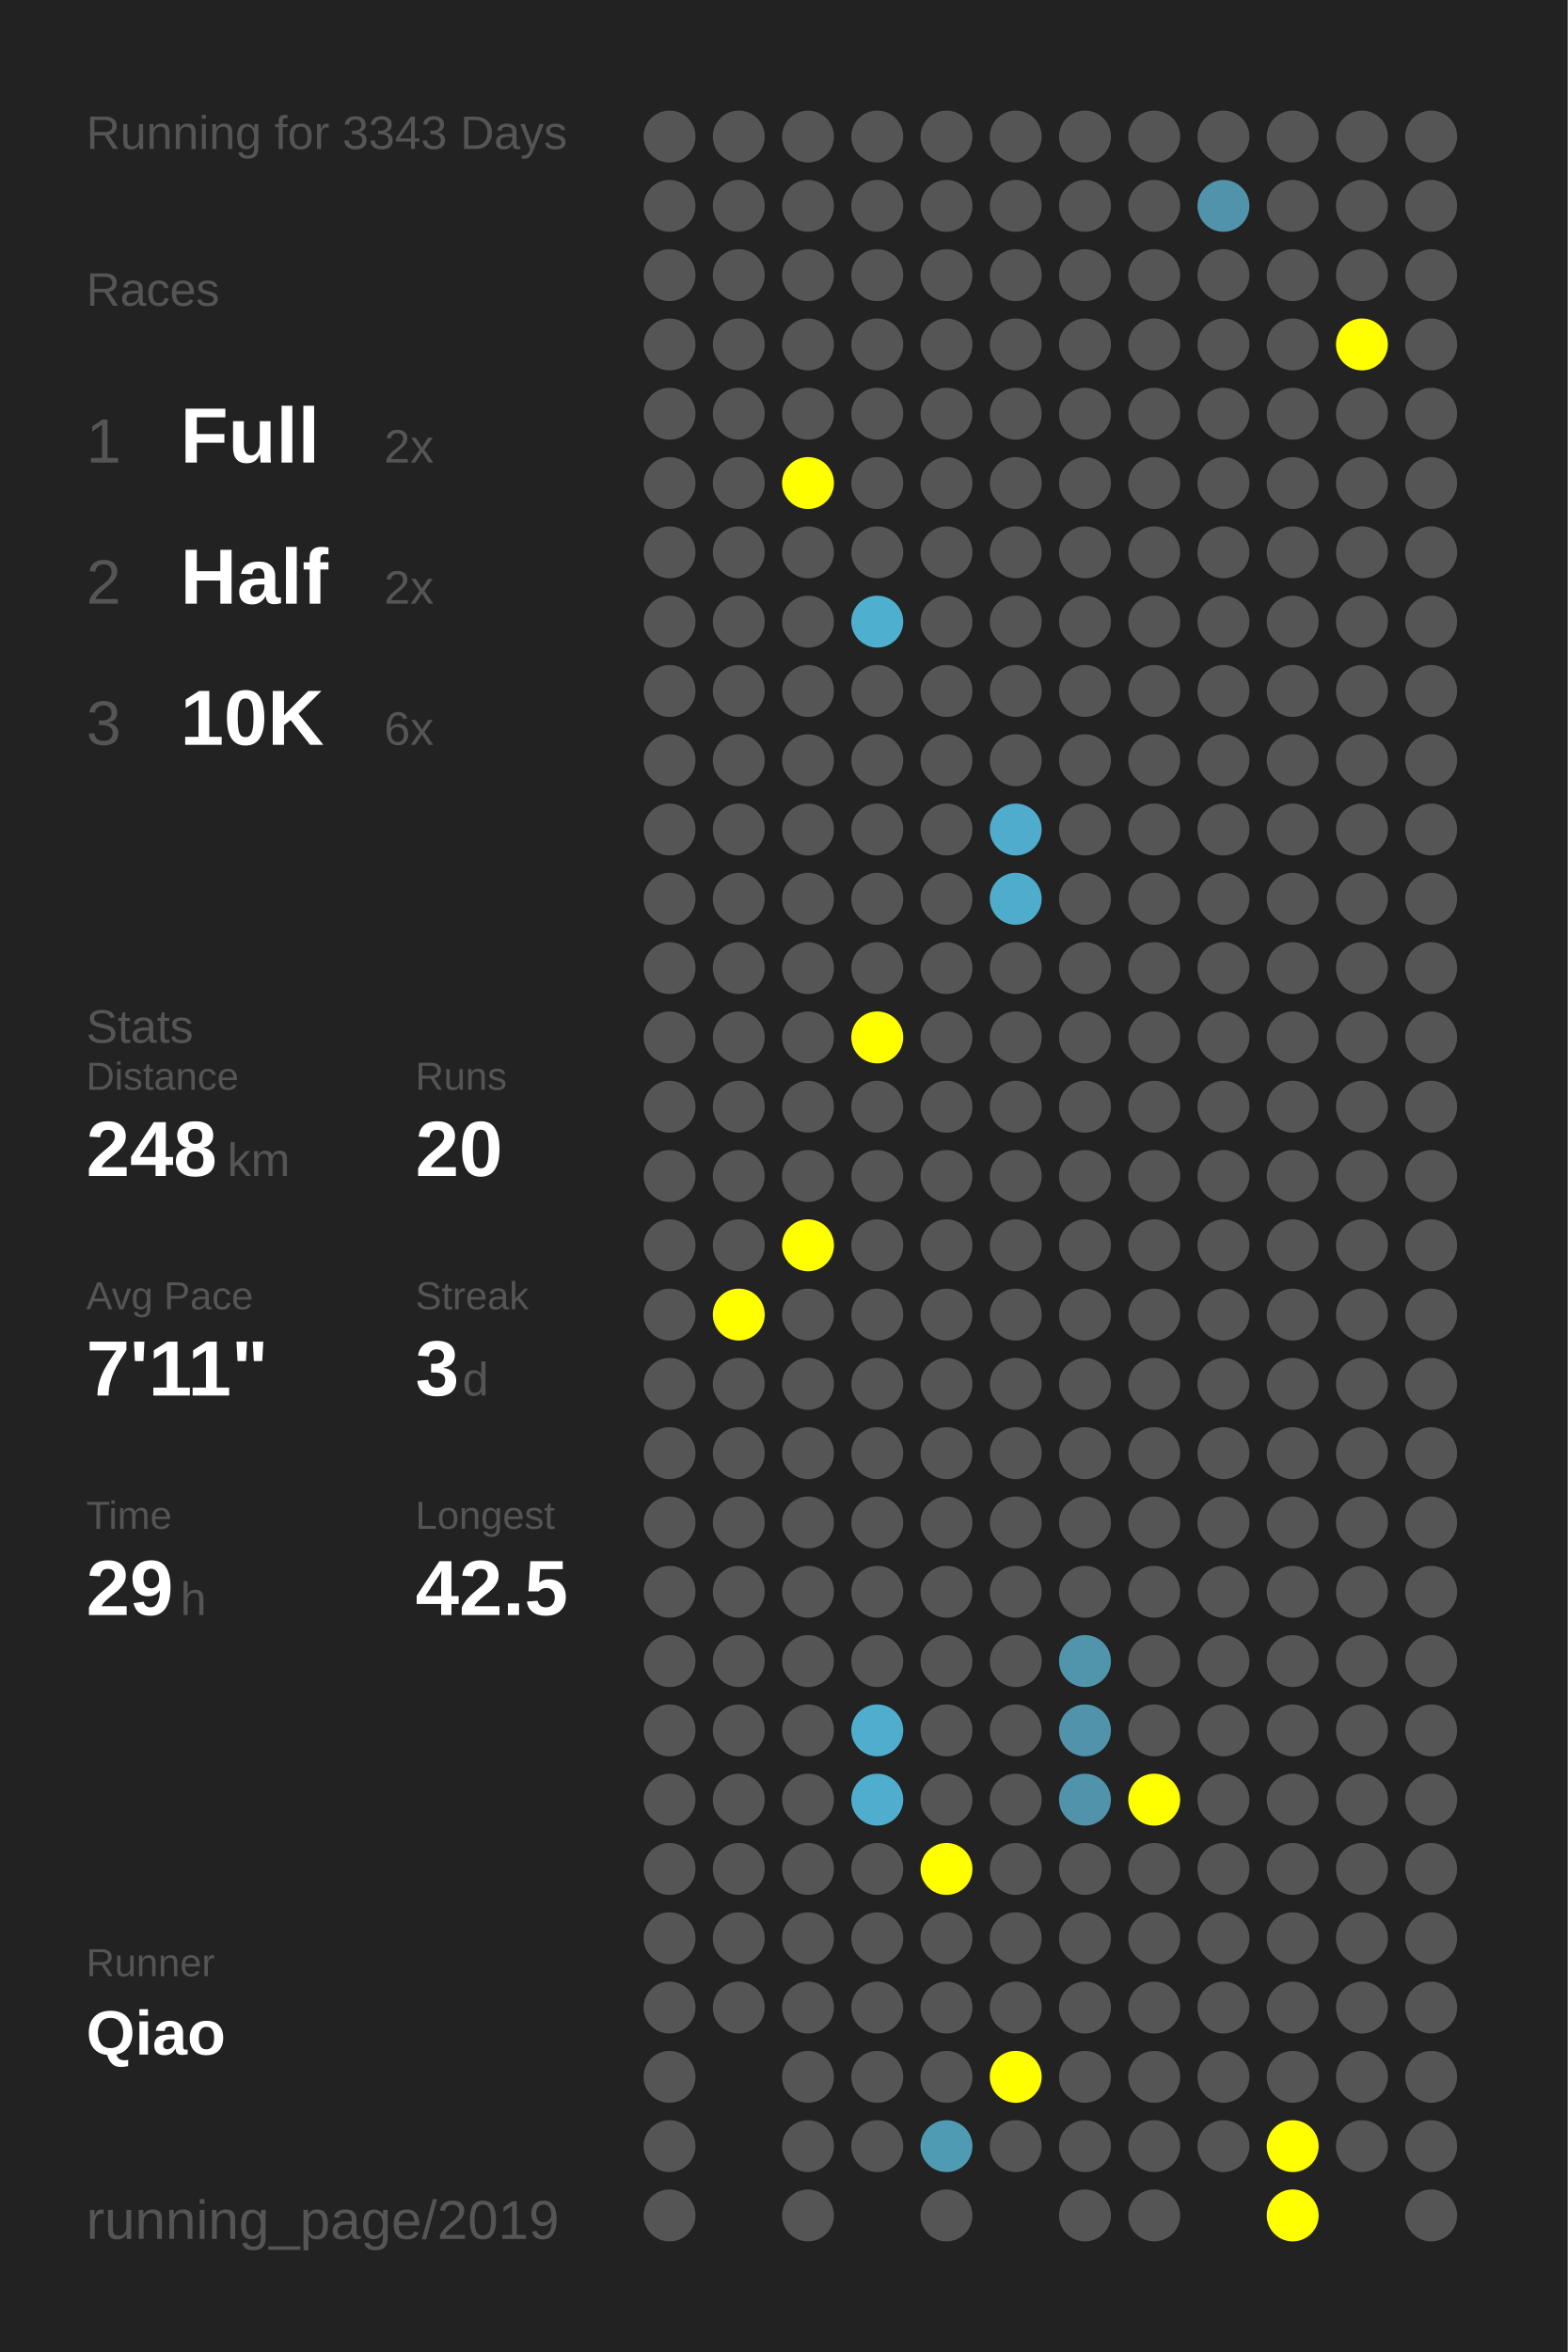
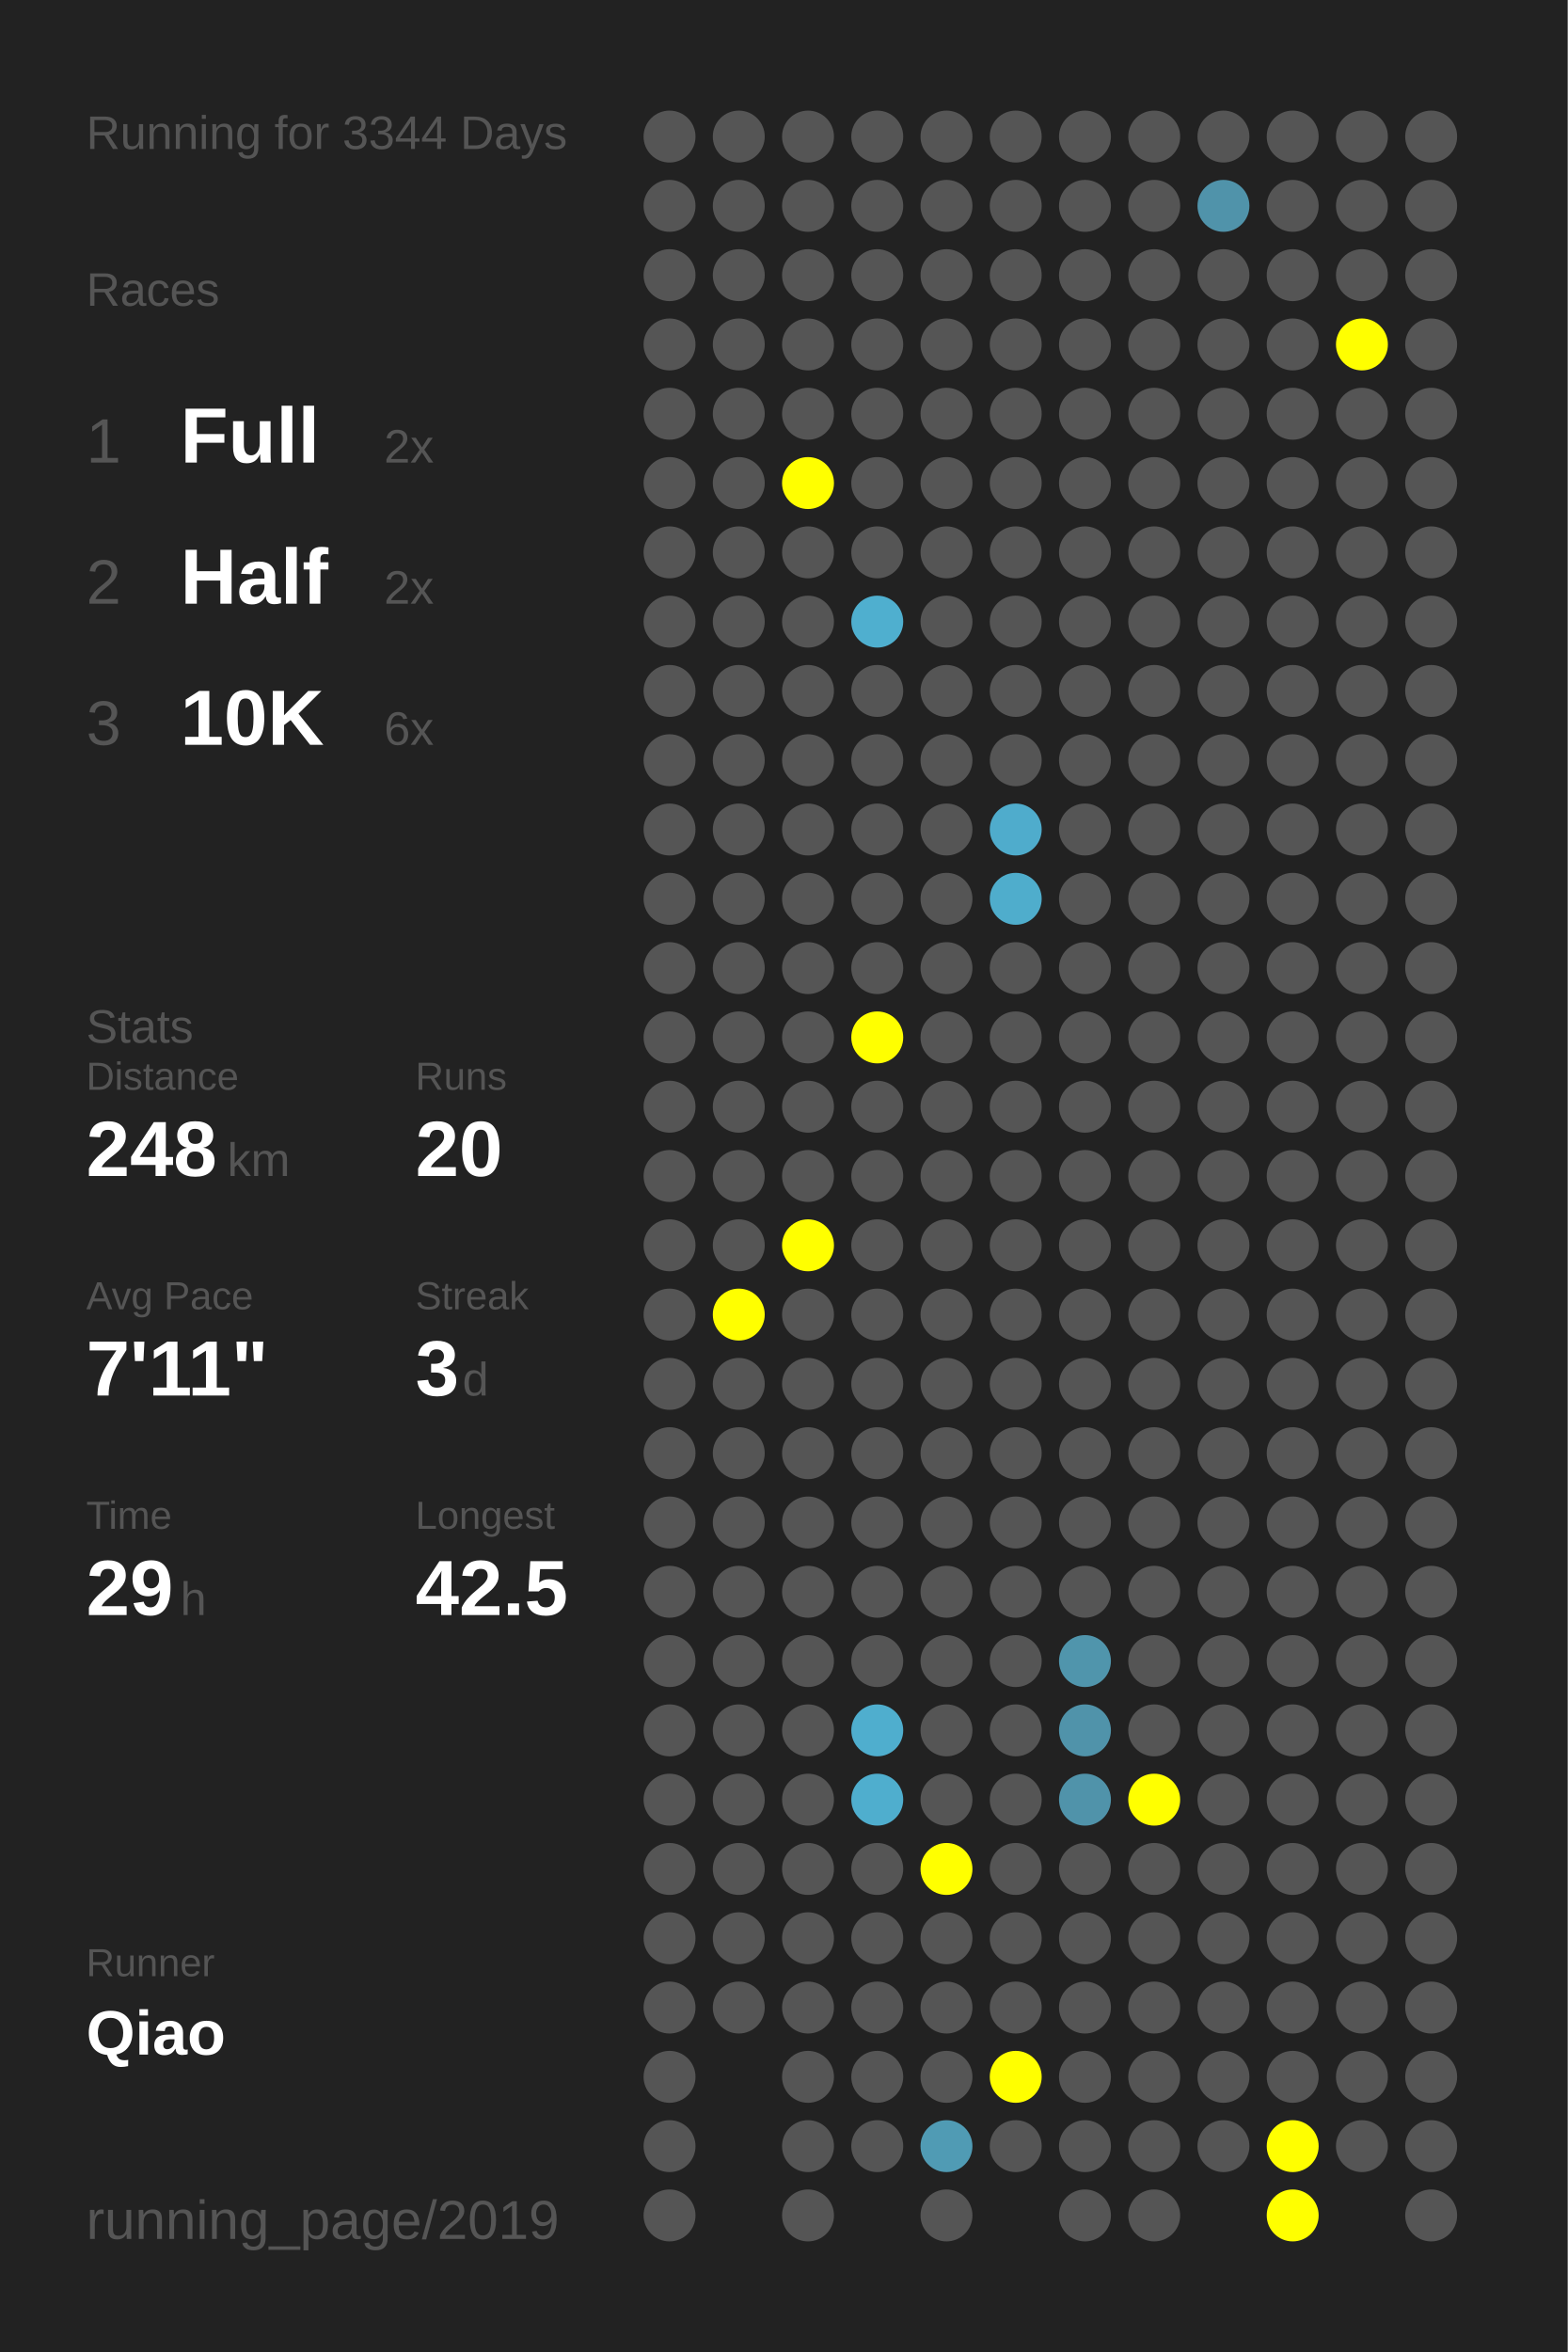
<svg xmlns="http://www.w3.org/2000/svg" baseProfile="full" height="300mm" version="1.1" viewBox="0,0,200,300" width="200mm">
  <defs />
  <rect fill="#222222" height="300" width="200" x="0" y="0" />
-   <text fill="#555555" style="font-size:6px; font-family:Arial;" x="11" y="19">Running for 3343 Days</text>
+   <text fill="#555555" style="font-size:6px; font-family:Arial;" x="11" y="19">Running for 3344 Days</text>
  <text fill="#555555" style="font-size:6px; font-family:Arial;" x="11" y="39">Races</text>
  <text fill="#555555" style="font-size:8px; font-family:Arial;" x="11" y="59">1</text>
  <text fill="#FFFFFF" style="font-size:10px; font-family:Arial; font-weight:bold;" x="23" y="59">Full</text>
  <text fill="#555555" style="font-size:6px; font-family:Arial;" x="49" y="59">2x</text>
  <text fill="#555555" style="font-size:8px; font-family:Arial;" x="11" y="77">2</text>
  <text fill="#FFFFFF" style="font-size:10px; font-family:Arial; font-weight:bold;" x="23" y="77">Half</text>
  <text fill="#555555" style="font-size:6px; font-family:Arial;" x="49" y="77">2x</text>
  <text fill="#555555" style="font-size:8px; font-family:Arial;" x="11" y="95">3</text>
  <text fill="#FFFFFF" style="font-size:10px; font-family:Arial; font-weight:bold;" x="23" y="95">10K</text>
  <text fill="#555555" style="font-size:6px; font-family:Arial;" x="49" y="95">6x</text>
  <text fill="#555555" style="font-size:6px; font-family:Arial;" x="11" y="133">Stats</text>
  <text fill="#555555" style="font-size:5px; font-family:Arial;" x="11" y="139">Distance</text>
  <text fill="#FFFFFF" style="font-size:10px; font-family:Arial; font-weight:bold;" x="11" y="150">248</text>
  <text fill="#555555" style="font-size:6px; font-family:Arial;" x="29" y="150">km</text>
  <text fill="#555555" style="font-size:5px; font-family:Arial;" x="53" y="139">Runs</text>
  <text fill="#FFFFFF" style="font-size:10px; font-family:Arial; font-weight:bold;" x="53" y="150">20</text>
  <text fill="#555555" style="font-size:5px; font-family:Arial;" x="11" y="167">Avg Pace</text>
  <text fill="#FFFFFF" style="font-size:10px; font-family:Arial; font-weight:bold;" x="11" y="178">7'11"</text>
  <text fill="#555555" style="font-size:5px; font-family:Arial;" x="53" y="167">Streak</text>
  <text fill="#FFFFFF" style="font-size:10px; font-family:Arial; font-weight:bold;" x="53" y="178">3</text>
  <text fill="#555555" style="font-size:6px; font-family:Arial;" x="59" y="178">d</text>
  <text fill="#555555" style="font-size:5px; font-family:Arial;" x="11" y="195">Time</text>
  <text fill="#FFFFFF" style="font-size:10px; font-family:Arial; font-weight:bold;" x="11" y="206">29</text>
  <text fill="#555555" style="font-size:6px; font-family:Arial;" x="23" y="206">h</text>
  <text fill="#555555" style="font-size:5px; font-family:Arial;" x="53" y="195">Longest</text>
  <text fill="#FFFFFF" style="font-size:10px; font-family:Arial; font-weight:bold;" x="53" y="206">42.5</text>
  <text fill="#555555" style="font-size:5px; font-family:Arial;" x="11" y="252.065">Runner</text>
  <text fill="#FFFFFF" style="font-size:8px; font-family:Arial; font-weight:bold;" x="11" y="262.065">Qiao</text>
  <text fill="#555555" style="font-size:7px; font-family:Arial;" x="11" y="285.581">running_page/2019</text>
  <circle cx="85.417" cy="17.419" fill="#555555" r="3.312" />
  <circle cx="85.417" cy="26.258" fill="#555555" r="3.312" />
  <circle cx="85.417" cy="35.097" fill="#555555" r="3.312" />
  <circle cx="85.417" cy="43.935" fill="#555555" r="3.312" />
  <circle cx="85.417" cy="52.774" fill="#555555" r="3.312" />
  <circle cx="85.417" cy="61.613" fill="#555555" r="3.312" />
  <circle cx="85.417" cy="70.452" fill="#555555" r="3.312" />
  <circle cx="85.417" cy="79.29" fill="#555555" r="3.312" />
  <circle cx="85.417" cy="88.129" fill="#555555" r="3.312" />
  <circle cx="85.417" cy="96.968" fill="#555555" r="3.312" />
  <circle cx="85.417" cy="105.806" fill="#555555" r="3.312" />
  <circle cx="85.417" cy="114.645" fill="#555555" r="3.312" />
  <circle cx="85.417" cy="123.484" fill="#555555" r="3.312" />
  <circle cx="85.417" cy="132.323" fill="#555555" r="3.312" />
  <circle cx="85.417" cy="141.161" fill="#555555" r="3.312" />
  <circle cx="85.417" cy="150" fill="#555555" r="3.312" />
  <circle cx="85.417" cy="158.839" fill="#555555" r="3.312" />
  <circle cx="85.417" cy="167.677" fill="#555555" r="3.312" />
  <circle cx="85.417" cy="176.516" fill="#555555" r="3.312" />
  <circle cx="85.417" cy="185.355" fill="#555555" r="3.312" />
  <circle cx="85.417" cy="194.194" fill="#555555" r="3.312" />
  <circle cx="85.417" cy="203.032" fill="#555555" r="3.312" />
  <circle cx="85.417" cy="211.871" fill="#555555" r="3.312" />
  <circle cx="85.417" cy="220.71" fill="#555555" r="3.312" />
  <circle cx="85.417" cy="229.548" fill="#555555" r="3.312" />
  <circle cx="85.417" cy="238.387" fill="#555555" r="3.312" />
  <circle cx="85.417" cy="247.226" fill="#555555" r="3.312" />
  <circle cx="85.417" cy="256.065" fill="#555555" r="3.312" />
  <circle cx="85.417" cy="264.903" fill="#555555" r="3.312" />
  <circle cx="85.417" cy="273.742" fill="#555555" r="3.312" />
  <circle cx="85.417" cy="282.581" fill="#555555" r="3.312" />
  <circle cx="94.25" cy="17.419" fill="#555555" r="3.312" />
  <circle cx="94.25" cy="26.258" fill="#555555" r="3.312" />
  <circle cx="94.25" cy="35.097" fill="#555555" r="3.312" />
  <circle cx="94.25" cy="43.935" fill="#555555" r="3.312" />
  <circle cx="94.25" cy="52.774" fill="#555555" r="3.312" />
  <circle cx="94.25" cy="61.613" fill="#555555" r="3.312" />
  <circle cx="94.25" cy="70.452" fill="#555555" r="3.312" />
  <circle cx="94.25" cy="79.29" fill="#555555" r="3.312" />
  <circle cx="94.25" cy="88.129" fill="#555555" r="3.312" />
  <circle cx="94.25" cy="96.968" fill="#555555" r="3.312" />
  <circle cx="94.25" cy="105.806" fill="#555555" r="3.312" />
  <circle cx="94.25" cy="114.645" fill="#555555" r="3.312" />
  <circle cx="94.25" cy="123.484" fill="#555555" r="3.312" />
  <circle cx="94.25" cy="132.323" fill="#555555" r="3.312" />
  <circle cx="94.25" cy="141.161" fill="#555555" r="3.312" />
  <circle cx="94.25" cy="150" fill="#555555" r="3.312" />
  <circle cx="94.25" cy="158.839" fill="#555555" r="3.312" />
  <circle cx="94.25" cy="167.677" fill="#FFFF00" r="3.312" />
  <circle cx="94.25" cy="176.516" fill="#555555" r="3.312" />
  <circle cx="94.25" cy="185.355" fill="#555555" r="3.312" />
  <circle cx="94.25" cy="194.194" fill="#555555" r="3.312" />
  <circle cx="94.25" cy="203.032" fill="#555555" r="3.312" />
  <circle cx="94.25" cy="211.871" fill="#555555" r="3.312" />
  <circle cx="94.25" cy="220.71" fill="#555555" r="3.312" />
  <circle cx="94.25" cy="229.548" fill="#555555" r="3.312" />
  <circle cx="94.25" cy="238.387" fill="#555555" r="3.312" />
  <circle cx="94.25" cy="247.226" fill="#555555" r="3.312" />
  <circle cx="94.25" cy="256.065" fill="#555555" r="3.312" />
  <circle cx="103.083" cy="17.419" fill="#555555" r="3.312" />
  <circle cx="103.083" cy="26.258" fill="#555555" r="3.312" />
  <circle cx="103.083" cy="35.097" fill="#555555" r="3.312" />
  <circle cx="103.083" cy="43.935" fill="#555555" r="3.312" />
  <circle cx="103.083" cy="52.774" fill="#555555" r="3.312" />
  <circle cx="103.083" cy="61.613" fill="#FFFF00" r="3.312" />
  <circle cx="103.083" cy="70.452" fill="#555555" r="3.312" />
  <circle cx="103.083" cy="79.29" fill="#555555" r="3.312" />
  <circle cx="103.083" cy="88.129" fill="#555555" r="3.312" />
  <circle cx="103.083" cy="96.968" fill="#555555" r="3.312" />
  <circle cx="103.083" cy="105.806" fill="#555555" r="3.312" />
  <circle cx="103.083" cy="114.645" fill="#555555" r="3.312" />
  <circle cx="103.083" cy="123.484" fill="#555555" r="3.312" />
  <circle cx="103.083" cy="132.323" fill="#555555" r="3.312" />
  <circle cx="103.083" cy="141.161" fill="#555555" r="3.312" />
  <circle cx="103.083" cy="150" fill="#555555" r="3.312" />
  <circle cx="103.083" cy="158.839" fill="#FFFF00" r="3.312" />
  <circle cx="103.083" cy="167.677" fill="#555555" r="3.312" />
  <circle cx="103.083" cy="176.516" fill="#555555" r="3.312" />
  <circle cx="103.083" cy="185.355" fill="#555555" r="3.312" />
  <circle cx="103.083" cy="194.194" fill="#555555" r="3.312" />
  <circle cx="103.083" cy="203.032" fill="#555555" r="3.312" />
  <circle cx="103.083" cy="211.871" fill="#555555" r="3.312" />
  <circle cx="103.083" cy="220.71" fill="#555555" r="3.312" />
  <circle cx="103.083" cy="229.548" fill="#555555" r="3.312" />
  <circle cx="103.083" cy="238.387" fill="#555555" r="3.312" />
  <circle cx="103.083" cy="247.226" fill="#555555" r="3.312" />
  <circle cx="103.083" cy="256.065" fill="#555555" r="3.312" />
  <circle cx="103.083" cy="264.903" fill="#555555" r="3.312" />
  <circle cx="103.083" cy="273.742" fill="#555555" r="3.312" />
  <circle cx="103.083" cy="282.581" fill="#555555" r="3.312" />
  <circle cx="111.917" cy="17.419" fill="#555555" r="3.312" />
  <circle cx="111.917" cy="26.258" fill="#555555" r="3.312" />
  <circle cx="111.917" cy="35.097" fill="#555555" r="3.312" />
  <circle cx="111.917" cy="43.935" fill="#555555" r="3.312" />
  <circle cx="111.917" cy="52.774" fill="#555555" r="3.312" />
  <circle cx="111.917" cy="61.613" fill="#555555" r="3.312" />
  <circle cx="111.917" cy="70.452" fill="#555555" r="3.312" />
  <circle cx="111.917" cy="79.29" fill="#4fafcf" r="3.312" />
  <circle cx="111.917" cy="88.129" fill="#555555" r="3.312" />
  <circle cx="111.917" cy="96.968" fill="#555555" r="3.312" />
  <circle cx="111.917" cy="105.806" fill="#555555" r="3.312" />
  <circle cx="111.917" cy="114.645" fill="#555555" r="3.312" />
  <circle cx="111.917" cy="123.484" fill="#555555" r="3.312" />
  <circle cx="111.917" cy="132.323" fill="#FFFF00" r="3.312" />
  <circle cx="111.917" cy="141.161" fill="#555555" r="3.312" />
  <circle cx="111.917" cy="150" fill="#555555" r="3.312" />
  <circle cx="111.917" cy="158.839" fill="#555555" r="3.312" />
  <circle cx="111.917" cy="167.677" fill="#555555" r="3.312" />
  <circle cx="111.917" cy="176.516" fill="#555555" r="3.312" />
  <circle cx="111.917" cy="185.355" fill="#555555" r="3.312" />
  <circle cx="111.917" cy="194.194" fill="#555555" r="3.312" />
  <circle cx="111.917" cy="203.032" fill="#555555" r="3.312" />
  <circle cx="111.917" cy="211.871" fill="#555555" r="3.312" />
  <circle cx="111.917" cy="220.71" fill="#4faece" r="3.312" />
  <circle cx="111.917" cy="229.548" fill="#4faece" r="3.312" />
  <circle cx="111.917" cy="238.387" fill="#555555" r="3.312" />
  <circle cx="111.917" cy="247.226" fill="#555555" r="3.312" />
  <circle cx="111.917" cy="256.065" fill="#555555" r="3.312" />
  <circle cx="111.917" cy="264.903" fill="#555555" r="3.312" />
  <circle cx="111.917" cy="273.742" fill="#555555" r="3.312" />
  <circle cx="120.75" cy="17.419" fill="#555555" r="3.312" />
  <circle cx="120.75" cy="26.258" fill="#555555" r="3.312" />
  <circle cx="120.75" cy="35.097" fill="#555555" r="3.312" />
  <circle cx="120.75" cy="43.935" fill="#555555" r="3.312" />
  <circle cx="120.75" cy="52.774" fill="#555555" r="3.312" />
  <circle cx="120.75" cy="61.613" fill="#555555" r="3.312" />
  <circle cx="120.75" cy="70.452" fill="#555555" r="3.312" />
  <circle cx="120.75" cy="79.29" fill="#555555" r="3.312" />
  <circle cx="120.75" cy="88.129" fill="#555555" r="3.312" />
  <circle cx="120.75" cy="96.968" fill="#555555" r="3.312" />
  <circle cx="120.75" cy="105.806" fill="#555555" r="3.312" />
  <circle cx="120.75" cy="114.645" fill="#555555" r="3.312" />
  <circle cx="120.75" cy="123.484" fill="#555555" r="3.312" />
  <circle cx="120.75" cy="132.323" fill="#555555" r="3.312" />
  <circle cx="120.75" cy="141.161" fill="#555555" r="3.312" />
  <circle cx="120.75" cy="150" fill="#555555" r="3.312" />
  <circle cx="120.75" cy="158.839" fill="#555555" r="3.312" />
  <circle cx="120.75" cy="167.677" fill="#555555" r="3.312" />
  <circle cx="120.75" cy="176.516" fill="#555555" r="3.312" />
  <circle cx="120.75" cy="185.355" fill="#555555" r="3.312" />
  <circle cx="120.75" cy="194.194" fill="#555555" r="3.312" />
  <circle cx="120.75" cy="203.032" fill="#555555" r="3.312" />
  <circle cx="120.75" cy="211.871" fill="#555555" r="3.312" />
  <circle cx="120.75" cy="220.71" fill="#555555" r="3.312" />
  <circle cx="120.75" cy="229.548" fill="#555555" r="3.312" />
  <circle cx="120.75" cy="238.387" fill="#FFFF00" r="3.312" />
  <circle cx="120.75" cy="247.226" fill="#555555" r="3.312" />
  <circle cx="120.75" cy="256.065" fill="#555555" r="3.312" />
  <circle cx="120.75" cy="264.903" fill="#555555" r="3.312" />
  <circle cx="120.75" cy="273.742" fill="#509bb4" r="3.312" />
  <circle cx="120.75" cy="282.581" fill="#555555" r="3.312" />
  <circle cx="129.583" cy="17.419" fill="#555555" r="3.312" />
  <circle cx="129.583" cy="26.258" fill="#555555" r="3.312" />
  <circle cx="129.583" cy="35.097" fill="#555555" r="3.312" />
  <circle cx="129.583" cy="43.935" fill="#555555" r="3.312" />
  <circle cx="129.583" cy="52.774" fill="#555555" r="3.312" />
  <circle cx="129.583" cy="61.613" fill="#555555" r="3.312" />
  <circle cx="129.583" cy="70.452" fill="#555555" r="3.312" />
  <circle cx="129.583" cy="79.29" fill="#555555" r="3.312" />
  <circle cx="129.583" cy="88.129" fill="#555555" r="3.312" />
  <circle cx="129.583" cy="96.968" fill="#555555" r="3.312" />
  <circle cx="129.583" cy="105.806" fill="#4faccc" r="3.312" />
  <circle cx="129.583" cy="114.645" fill="#4fadcc" r="3.312" />
  <circle cx="129.583" cy="123.484" fill="#555555" r="3.312" />
  <circle cx="129.583" cy="132.323" fill="#555555" r="3.312" />
  <circle cx="129.583" cy="141.161" fill="#555555" r="3.312" />
  <circle cx="129.583" cy="150" fill="#555555" r="3.312" />
  <circle cx="129.583" cy="158.839" fill="#555555" r="3.312" />
  <circle cx="129.583" cy="167.677" fill="#555555" r="3.312" />
  <circle cx="129.583" cy="176.516" fill="#555555" r="3.312" />
  <circle cx="129.583" cy="185.355" fill="#555555" r="3.312" />
  <circle cx="129.583" cy="194.194" fill="#555555" r="3.312" />
  <circle cx="129.583" cy="203.032" fill="#555555" r="3.312" />
  <circle cx="129.583" cy="211.871" fill="#555555" r="3.312" />
  <circle cx="129.583" cy="220.71" fill="#555555" r="3.312" />
  <circle cx="129.583" cy="229.548" fill="#555555" r="3.312" />
  <circle cx="129.583" cy="238.387" fill="#555555" r="3.312" />
  <circle cx="129.583" cy="247.226" fill="#555555" r="3.312" />
  <circle cx="129.583" cy="256.065" fill="#555555" r="3.312" />
  <circle cx="129.583" cy="264.903" fill="#FFFF00" r="3.312" />
  <circle cx="129.583" cy="273.742" fill="#555555" r="3.312" />
  <circle cx="138.417" cy="17.419" fill="#555555" r="3.312" />
  <circle cx="138.417" cy="26.258" fill="#555555" r="3.312" />
  <circle cx="138.417" cy="35.097" fill="#555555" r="3.312" />
  <circle cx="138.417" cy="43.935" fill="#555555" r="3.312" />
  <circle cx="138.417" cy="52.774" fill="#555555" r="3.312" />
  <circle cx="138.417" cy="61.613" fill="#555555" r="3.312" />
  <circle cx="138.417" cy="70.452" fill="#555555" r="3.312" />
  <circle cx="138.417" cy="79.29" fill="#555555" r="3.312" />
  <circle cx="138.417" cy="88.129" fill="#555555" r="3.312" />
  <circle cx="138.417" cy="96.968" fill="#555555" r="3.312" />
  <circle cx="138.417" cy="105.806" fill="#555555" r="3.312" />
  <circle cx="138.417" cy="114.645" fill="#555555" r="3.312" />
  <circle cx="138.417" cy="123.484" fill="#555555" r="3.312" />
  <circle cx="138.417" cy="132.323" fill="#555555" r="3.312" />
  <circle cx="138.417" cy="141.161" fill="#555555" r="3.312" />
  <circle cx="138.417" cy="150" fill="#555555" r="3.312" />
  <circle cx="138.417" cy="158.839" fill="#555555" r="3.312" />
  <circle cx="138.417" cy="167.677" fill="#555555" r="3.312" />
  <circle cx="138.417" cy="176.516" fill="#555555" r="3.312" />
  <circle cx="138.417" cy="185.355" fill="#555555" r="3.312" />
  <circle cx="138.417" cy="194.194" fill="#555555" r="3.312" />
  <circle cx="138.417" cy="203.032" fill="#555555" r="3.312" />
  <circle cx="138.417" cy="211.871" fill="#5095ac" r="3.312" />
  <circle cx="138.417" cy="220.71" fill="#5093aa" r="3.312" />
  <circle cx="138.417" cy="229.548" fill="#5093aa" r="3.312" />
  <circle cx="138.417" cy="238.387" fill="#555555" r="3.312" />
  <circle cx="138.417" cy="247.226" fill="#555555" r="3.312" />
  <circle cx="138.417" cy="256.065" fill="#555555" r="3.312" />
  <circle cx="138.417" cy="264.903" fill="#555555" r="3.312" />
  <circle cx="138.417" cy="273.742" fill="#555555" r="3.312" />
  <circle cx="138.417" cy="282.581" fill="#555555" r="3.312" />
  <circle cx="147.25" cy="17.419" fill="#555555" r="3.312" />
  <circle cx="147.25" cy="26.258" fill="#555555" r="3.312" />
  <circle cx="147.25" cy="35.097" fill="#555555" r="3.312" />
  <circle cx="147.25" cy="43.935" fill="#555555" r="3.312" />
  <circle cx="147.25" cy="52.774" fill="#555555" r="3.312" />
  <circle cx="147.25" cy="61.613" fill="#555555" r="3.312" />
  <circle cx="147.25" cy="70.452" fill="#555555" r="3.312" />
  <circle cx="147.25" cy="79.29" fill="#555555" r="3.312" />
  <circle cx="147.25" cy="88.129" fill="#555555" r="3.312" />
  <circle cx="147.25" cy="96.968" fill="#555555" r="3.312" />
  <circle cx="147.25" cy="105.806" fill="#555555" r="3.312" />
  <circle cx="147.25" cy="114.645" fill="#555555" r="3.312" />
  <circle cx="147.25" cy="123.484" fill="#555555" r="3.312" />
  <circle cx="147.25" cy="132.323" fill="#555555" r="3.312" />
  <circle cx="147.25" cy="141.161" fill="#555555" r="3.312" />
  <circle cx="147.25" cy="150" fill="#555555" r="3.312" />
  <circle cx="147.25" cy="158.839" fill="#555555" r="3.312" />
  <circle cx="147.25" cy="167.677" fill="#555555" r="3.312" />
  <circle cx="147.25" cy="176.516" fill="#555555" r="3.312" />
  <circle cx="147.25" cy="185.355" fill="#555555" r="3.312" />
  <circle cx="147.25" cy="194.194" fill="#555555" r="3.312" />
  <circle cx="147.25" cy="203.032" fill="#555555" r="3.312" />
  <circle cx="147.25" cy="211.871" fill="#555555" r="3.312" />
  <circle cx="147.25" cy="220.71" fill="#555555" r="3.312" />
  <circle cx="147.25" cy="229.548" fill="#FFFF00" r="3.312" />
  <circle cx="147.25" cy="238.387" fill="#555555" r="3.312" />
  <circle cx="147.25" cy="247.226" fill="#555555" r="3.312" />
  <circle cx="147.25" cy="256.065" fill="#555555" r="3.312" />
  <circle cx="147.25" cy="264.903" fill="#555555" r="3.312" />
  <circle cx="147.25" cy="273.742" fill="#555555" r="3.312" />
  <circle cx="147.25" cy="282.581" fill="#555555" r="3.312" />
  <circle cx="156.083" cy="17.419" fill="#555555" r="3.312" />
  <circle cx="156.083" cy="26.258" fill="#5093aa" r="3.312" />
  <circle cx="156.083" cy="35.097" fill="#555555" r="3.312" />
  <circle cx="156.083" cy="43.935" fill="#555555" r="3.312" />
  <circle cx="156.083" cy="52.774" fill="#555555" r="3.312" />
  <circle cx="156.083" cy="61.613" fill="#555555" r="3.312" />
  <circle cx="156.083" cy="70.452" fill="#555555" r="3.312" />
  <circle cx="156.083" cy="79.29" fill="#555555" r="3.312" />
  <circle cx="156.083" cy="88.129" fill="#555555" r="3.312" />
  <circle cx="156.083" cy="96.968" fill="#555555" r="3.312" />
  <circle cx="156.083" cy="105.806" fill="#555555" r="3.312" />
  <circle cx="156.083" cy="114.645" fill="#555555" r="3.312" />
  <circle cx="156.083" cy="123.484" fill="#555555" r="3.312" />
  <circle cx="156.083" cy="132.323" fill="#555555" r="3.312" />
  <circle cx="156.083" cy="141.161" fill="#555555" r="3.312" />
  <circle cx="156.083" cy="150" fill="#555555" r="3.312" />
  <circle cx="156.083" cy="158.839" fill="#555555" r="3.312" />
  <circle cx="156.083" cy="167.677" fill="#555555" r="3.312" />
  <circle cx="156.083" cy="176.516" fill="#555555" r="3.312" />
  <circle cx="156.083" cy="185.355" fill="#555555" r="3.312" />
  <circle cx="156.083" cy="194.194" fill="#555555" r="3.312" />
  <circle cx="156.083" cy="203.032" fill="#555555" r="3.312" />
  <circle cx="156.083" cy="211.871" fill="#555555" r="3.312" />
  <circle cx="156.083" cy="220.71" fill="#555555" r="3.312" />
  <circle cx="156.083" cy="229.548" fill="#555555" r="3.312" />
  <circle cx="156.083" cy="238.387" fill="#555555" r="3.312" />
  <circle cx="156.083" cy="247.226" fill="#555555" r="3.312" />
  <circle cx="156.083" cy="256.065" fill="#555555" r="3.312" />
  <circle cx="156.083" cy="264.903" fill="#555555" r="3.312" />
  <circle cx="156.083" cy="273.742" fill="#555555" r="3.312" />
  <circle cx="164.917" cy="17.419" fill="#555555" r="3.312" />
  <circle cx="164.917" cy="26.258" fill="#555555" r="3.312" />
  <circle cx="164.917" cy="35.097" fill="#555555" r="3.312" />
  <circle cx="164.917" cy="43.935" fill="#555555" r="3.312" />
  <circle cx="164.917" cy="52.774" fill="#555555" r="3.312" />
  <circle cx="164.917" cy="61.613" fill="#555555" r="3.312" />
  <circle cx="164.917" cy="70.452" fill="#555555" r="3.312" />
  <circle cx="164.917" cy="79.29" fill="#555555" r="3.312" />
  <circle cx="164.917" cy="88.129" fill="#555555" r="3.312" />
  <circle cx="164.917" cy="96.968" fill="#555555" r="3.312" />
  <circle cx="164.917" cy="105.806" fill="#555555" r="3.312" />
  <circle cx="164.917" cy="114.645" fill="#555555" r="3.312" />
  <circle cx="164.917" cy="123.484" fill="#555555" r="3.312" />
  <circle cx="164.917" cy="132.323" fill="#555555" r="3.312" />
  <circle cx="164.917" cy="141.161" fill="#555555" r="3.312" />
  <circle cx="164.917" cy="150" fill="#555555" r="3.312" />
  <circle cx="164.917" cy="158.839" fill="#555555" r="3.312" />
  <circle cx="164.917" cy="167.677" fill="#555555" r="3.312" />
  <circle cx="164.917" cy="176.516" fill="#555555" r="3.312" />
  <circle cx="164.917" cy="185.355" fill="#555555" r="3.312" />
  <circle cx="164.917" cy="194.194" fill="#555555" r="3.312" />
  <circle cx="164.917" cy="203.032" fill="#555555" r="3.312" />
  <circle cx="164.917" cy="211.871" fill="#555555" r="3.312" />
  <circle cx="164.917" cy="220.71" fill="#555555" r="3.312" />
  <circle cx="164.917" cy="229.548" fill="#555555" r="3.312" />
  <circle cx="164.917" cy="238.387" fill="#555555" r="3.312" />
  <circle cx="164.917" cy="247.226" fill="#555555" r="3.312" />
  <circle cx="164.917" cy="256.065" fill="#555555" r="3.312" />
  <circle cx="164.917" cy="264.903" fill="#555555" r="3.312" />
  <circle cx="164.917" cy="273.742" fill="#FFFF00" r="3.312" />
  <circle cx="164.917" cy="282.581" fill="#FFFF00" r="3.312" />
  <circle cx="173.75" cy="17.419" fill="#555555" r="3.312" />
  <circle cx="173.75" cy="26.258" fill="#555555" r="3.312" />
  <circle cx="173.75" cy="35.097" fill="#555555" r="3.312" />
  <circle cx="173.75" cy="43.935" fill="#FFFF00" r="3.312" />
  <circle cx="173.75" cy="52.774" fill="#555555" r="3.312" />
  <circle cx="173.75" cy="61.613" fill="#555555" r="3.312" />
  <circle cx="173.75" cy="70.452" fill="#555555" r="3.312" />
  <circle cx="173.75" cy="79.29" fill="#555555" r="3.312" />
  <circle cx="173.75" cy="88.129" fill="#555555" r="3.312" />
  <circle cx="173.75" cy="96.968" fill="#555555" r="3.312" />
  <circle cx="173.75" cy="105.806" fill="#555555" r="3.312" />
  <circle cx="173.75" cy="114.645" fill="#555555" r="3.312" />
  <circle cx="173.75" cy="123.484" fill="#555555" r="3.312" />
  <circle cx="173.75" cy="132.323" fill="#555555" r="3.312" />
  <circle cx="173.75" cy="141.161" fill="#555555" r="3.312" />
  <circle cx="173.75" cy="150" fill="#555555" r="3.312" />
  <circle cx="173.75" cy="158.839" fill="#555555" r="3.312" />
  <circle cx="173.75" cy="167.677" fill="#555555" r="3.312" />
  <circle cx="173.75" cy="176.516" fill="#555555" r="3.312" />
  <circle cx="173.75" cy="185.355" fill="#555555" r="3.312" />
  <circle cx="173.75" cy="194.194" fill="#555555" r="3.312" />
  <circle cx="173.75" cy="203.032" fill="#555555" r="3.312" />
  <circle cx="173.75" cy="211.871" fill="#555555" r="3.312" />
  <circle cx="173.75" cy="220.71" fill="#555555" r="3.312" />
  <circle cx="173.75" cy="229.548" fill="#555555" r="3.312" />
  <circle cx="173.75" cy="238.387" fill="#555555" r="3.312" />
  <circle cx="173.75" cy="247.226" fill="#555555" r="3.312" />
  <circle cx="173.75" cy="256.065" fill="#555555" r="3.312" />
  <circle cx="173.75" cy="264.903" fill="#555555" r="3.312" />
  <circle cx="173.75" cy="273.742" fill="#555555" r="3.312" />
  <circle cx="182.583" cy="17.419" fill="#555555" r="3.312" />
  <circle cx="182.583" cy="26.258" fill="#555555" r="3.312" />
  <circle cx="182.583" cy="35.097" fill="#555555" r="3.312" />
  <circle cx="182.583" cy="43.935" fill="#555555" r="3.312" />
  <circle cx="182.583" cy="52.774" fill="#555555" r="3.312" />
  <circle cx="182.583" cy="61.613" fill="#555555" r="3.312" />
  <circle cx="182.583" cy="70.452" fill="#555555" r="3.312" />
  <circle cx="182.583" cy="79.29" fill="#555555" r="3.312" />
  <circle cx="182.583" cy="88.129" fill="#555555" r="3.312" />
  <circle cx="182.583" cy="96.968" fill="#555555" r="3.312" />
  <circle cx="182.583" cy="105.806" fill="#555555" r="3.312" />
  <circle cx="182.583" cy="114.645" fill="#555555" r="3.312" />
  <circle cx="182.583" cy="123.484" fill="#555555" r="3.312" />
  <circle cx="182.583" cy="132.323" fill="#555555" r="3.312" />
  <circle cx="182.583" cy="141.161" fill="#555555" r="3.312" />
  <circle cx="182.583" cy="150" fill="#555555" r="3.312" />
  <circle cx="182.583" cy="158.839" fill="#555555" r="3.312" />
  <circle cx="182.583" cy="167.677" fill="#555555" r="3.312" />
  <circle cx="182.583" cy="176.516" fill="#555555" r="3.312" />
  <circle cx="182.583" cy="185.355" fill="#555555" r="3.312" />
  <circle cx="182.583" cy="194.194" fill="#555555" r="3.312" />
  <circle cx="182.583" cy="203.032" fill="#555555" r="3.312" />
  <circle cx="182.583" cy="211.871" fill="#555555" r="3.312" />
  <circle cx="182.583" cy="220.71" fill="#555555" r="3.312" />
  <circle cx="182.583" cy="229.548" fill="#555555" r="3.312" />
  <circle cx="182.583" cy="238.387" fill="#555555" r="3.312" />
  <circle cx="182.583" cy="247.226" fill="#555555" r="3.312" />
  <circle cx="182.583" cy="256.065" fill="#555555" r="3.312" />
  <circle cx="182.583" cy="264.903" fill="#555555" r="3.312" />
  <circle cx="182.583" cy="273.742" fill="#555555" r="3.312" />
  <circle cx="182.583" cy="282.581" fill="#555555" r="3.312" />
</svg>
